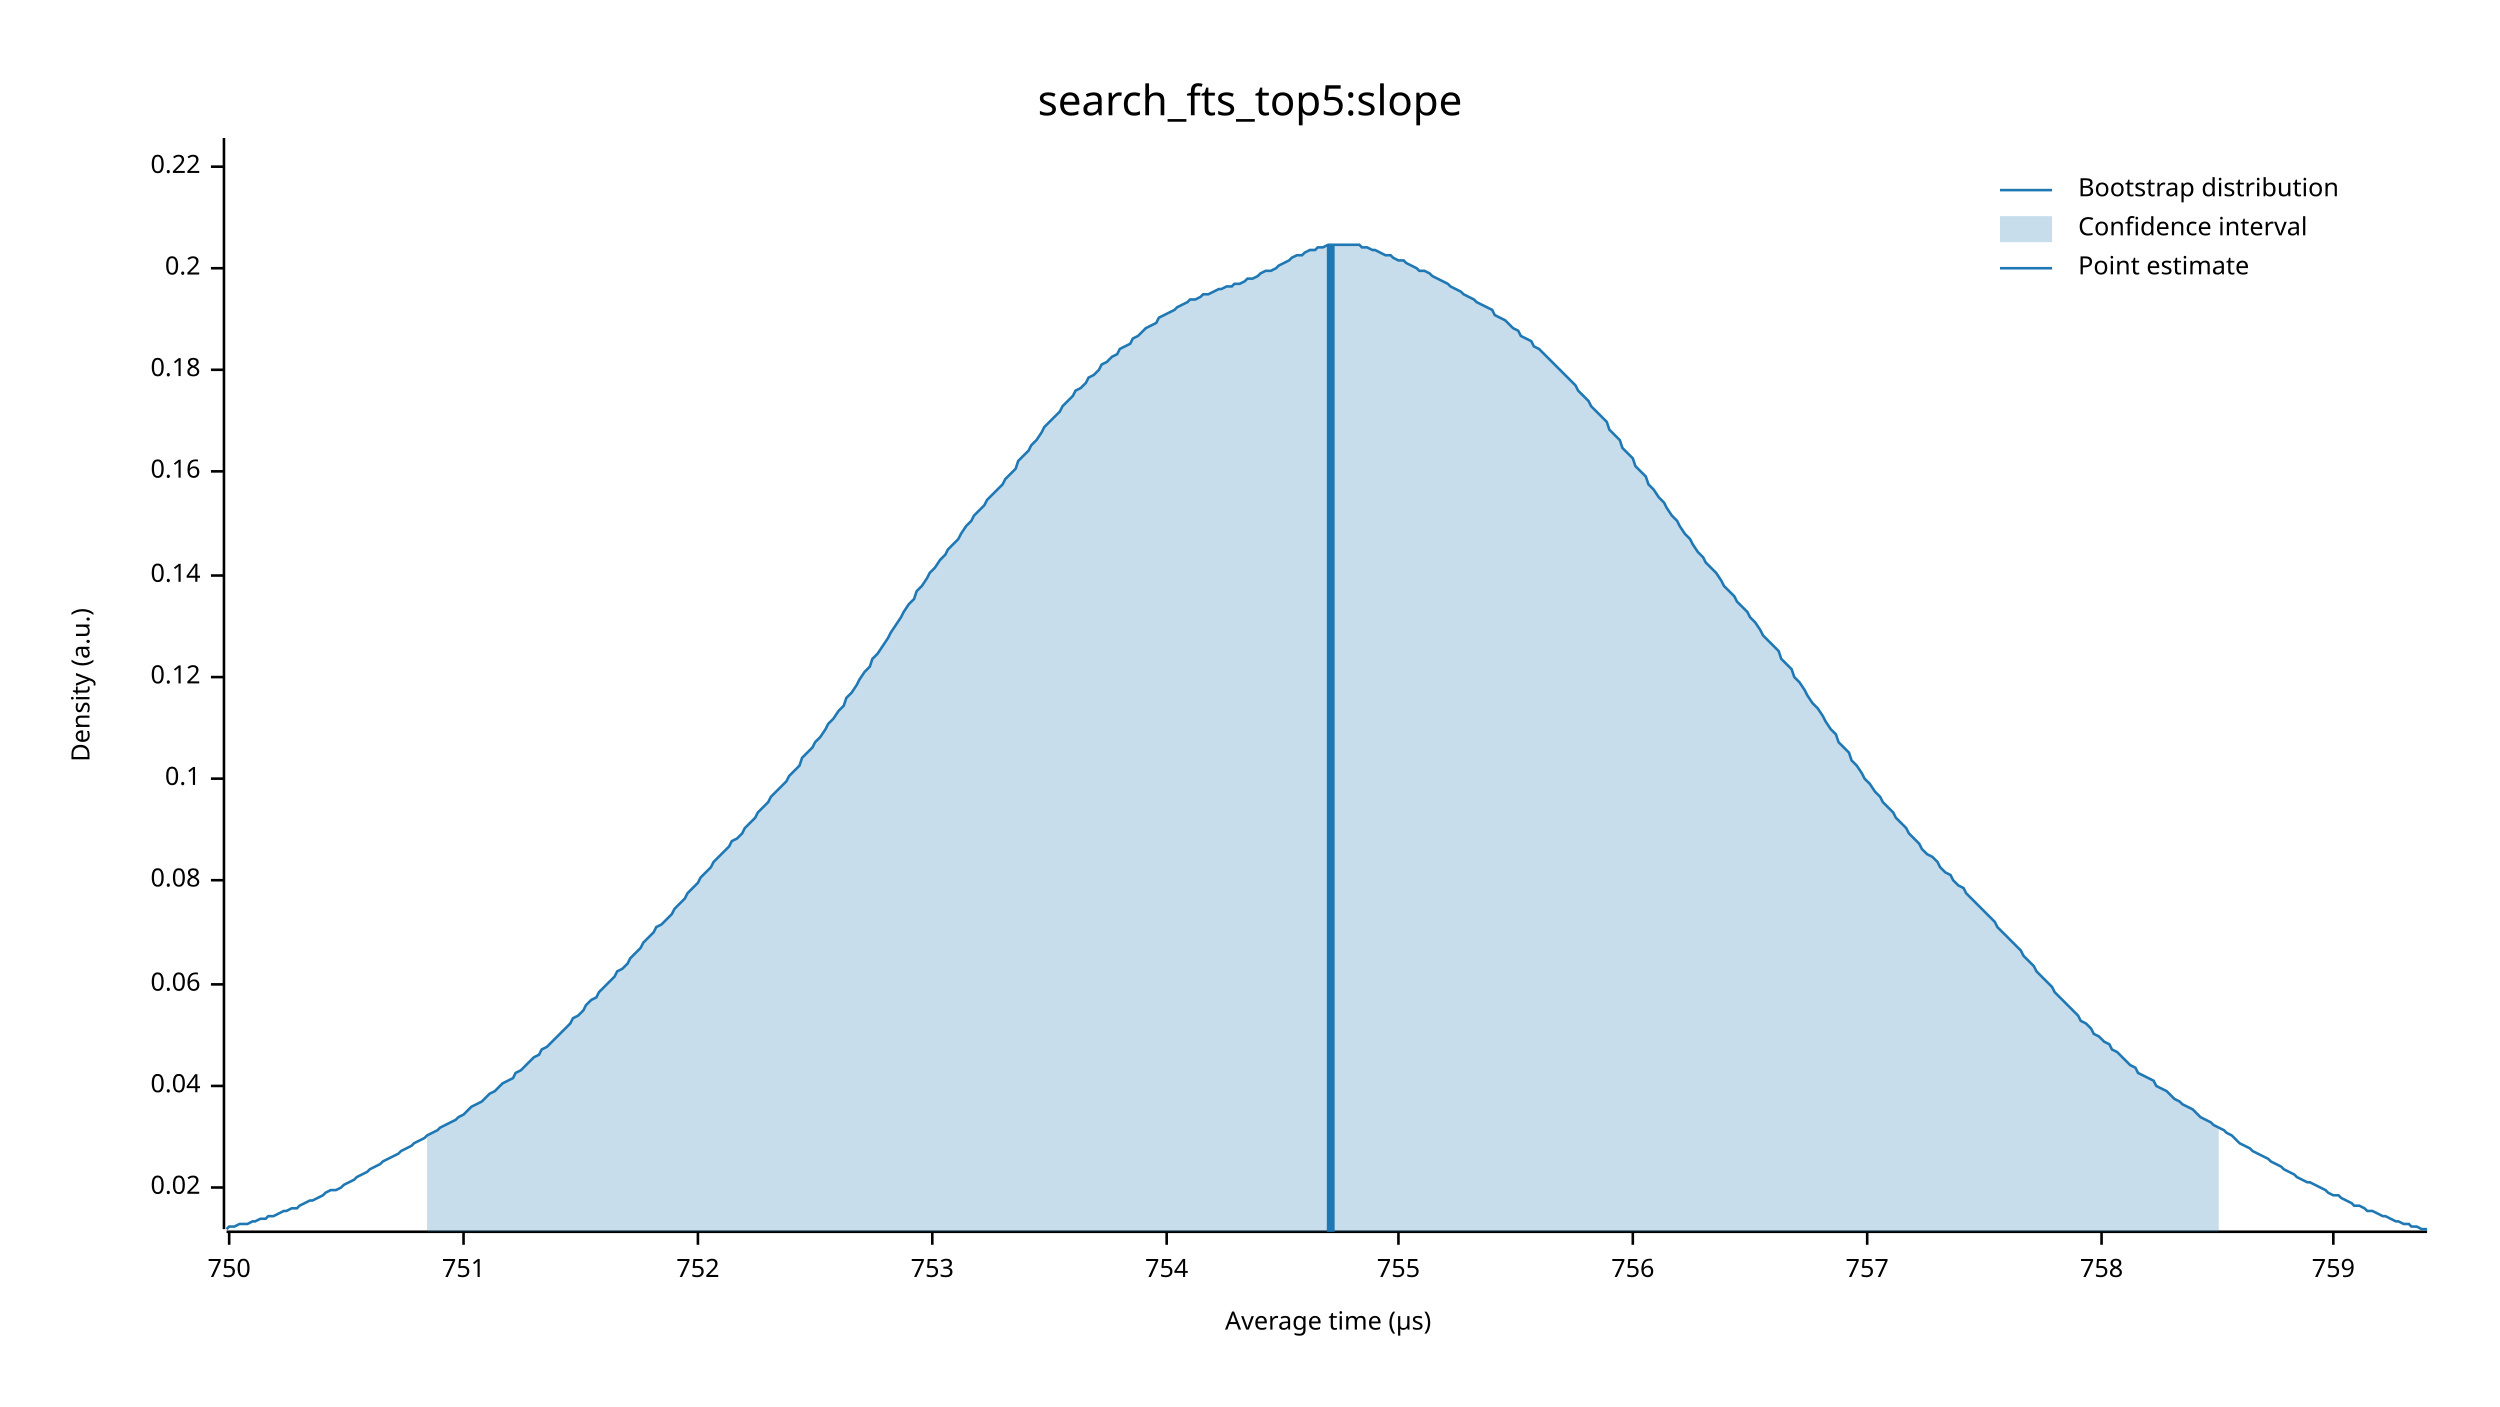
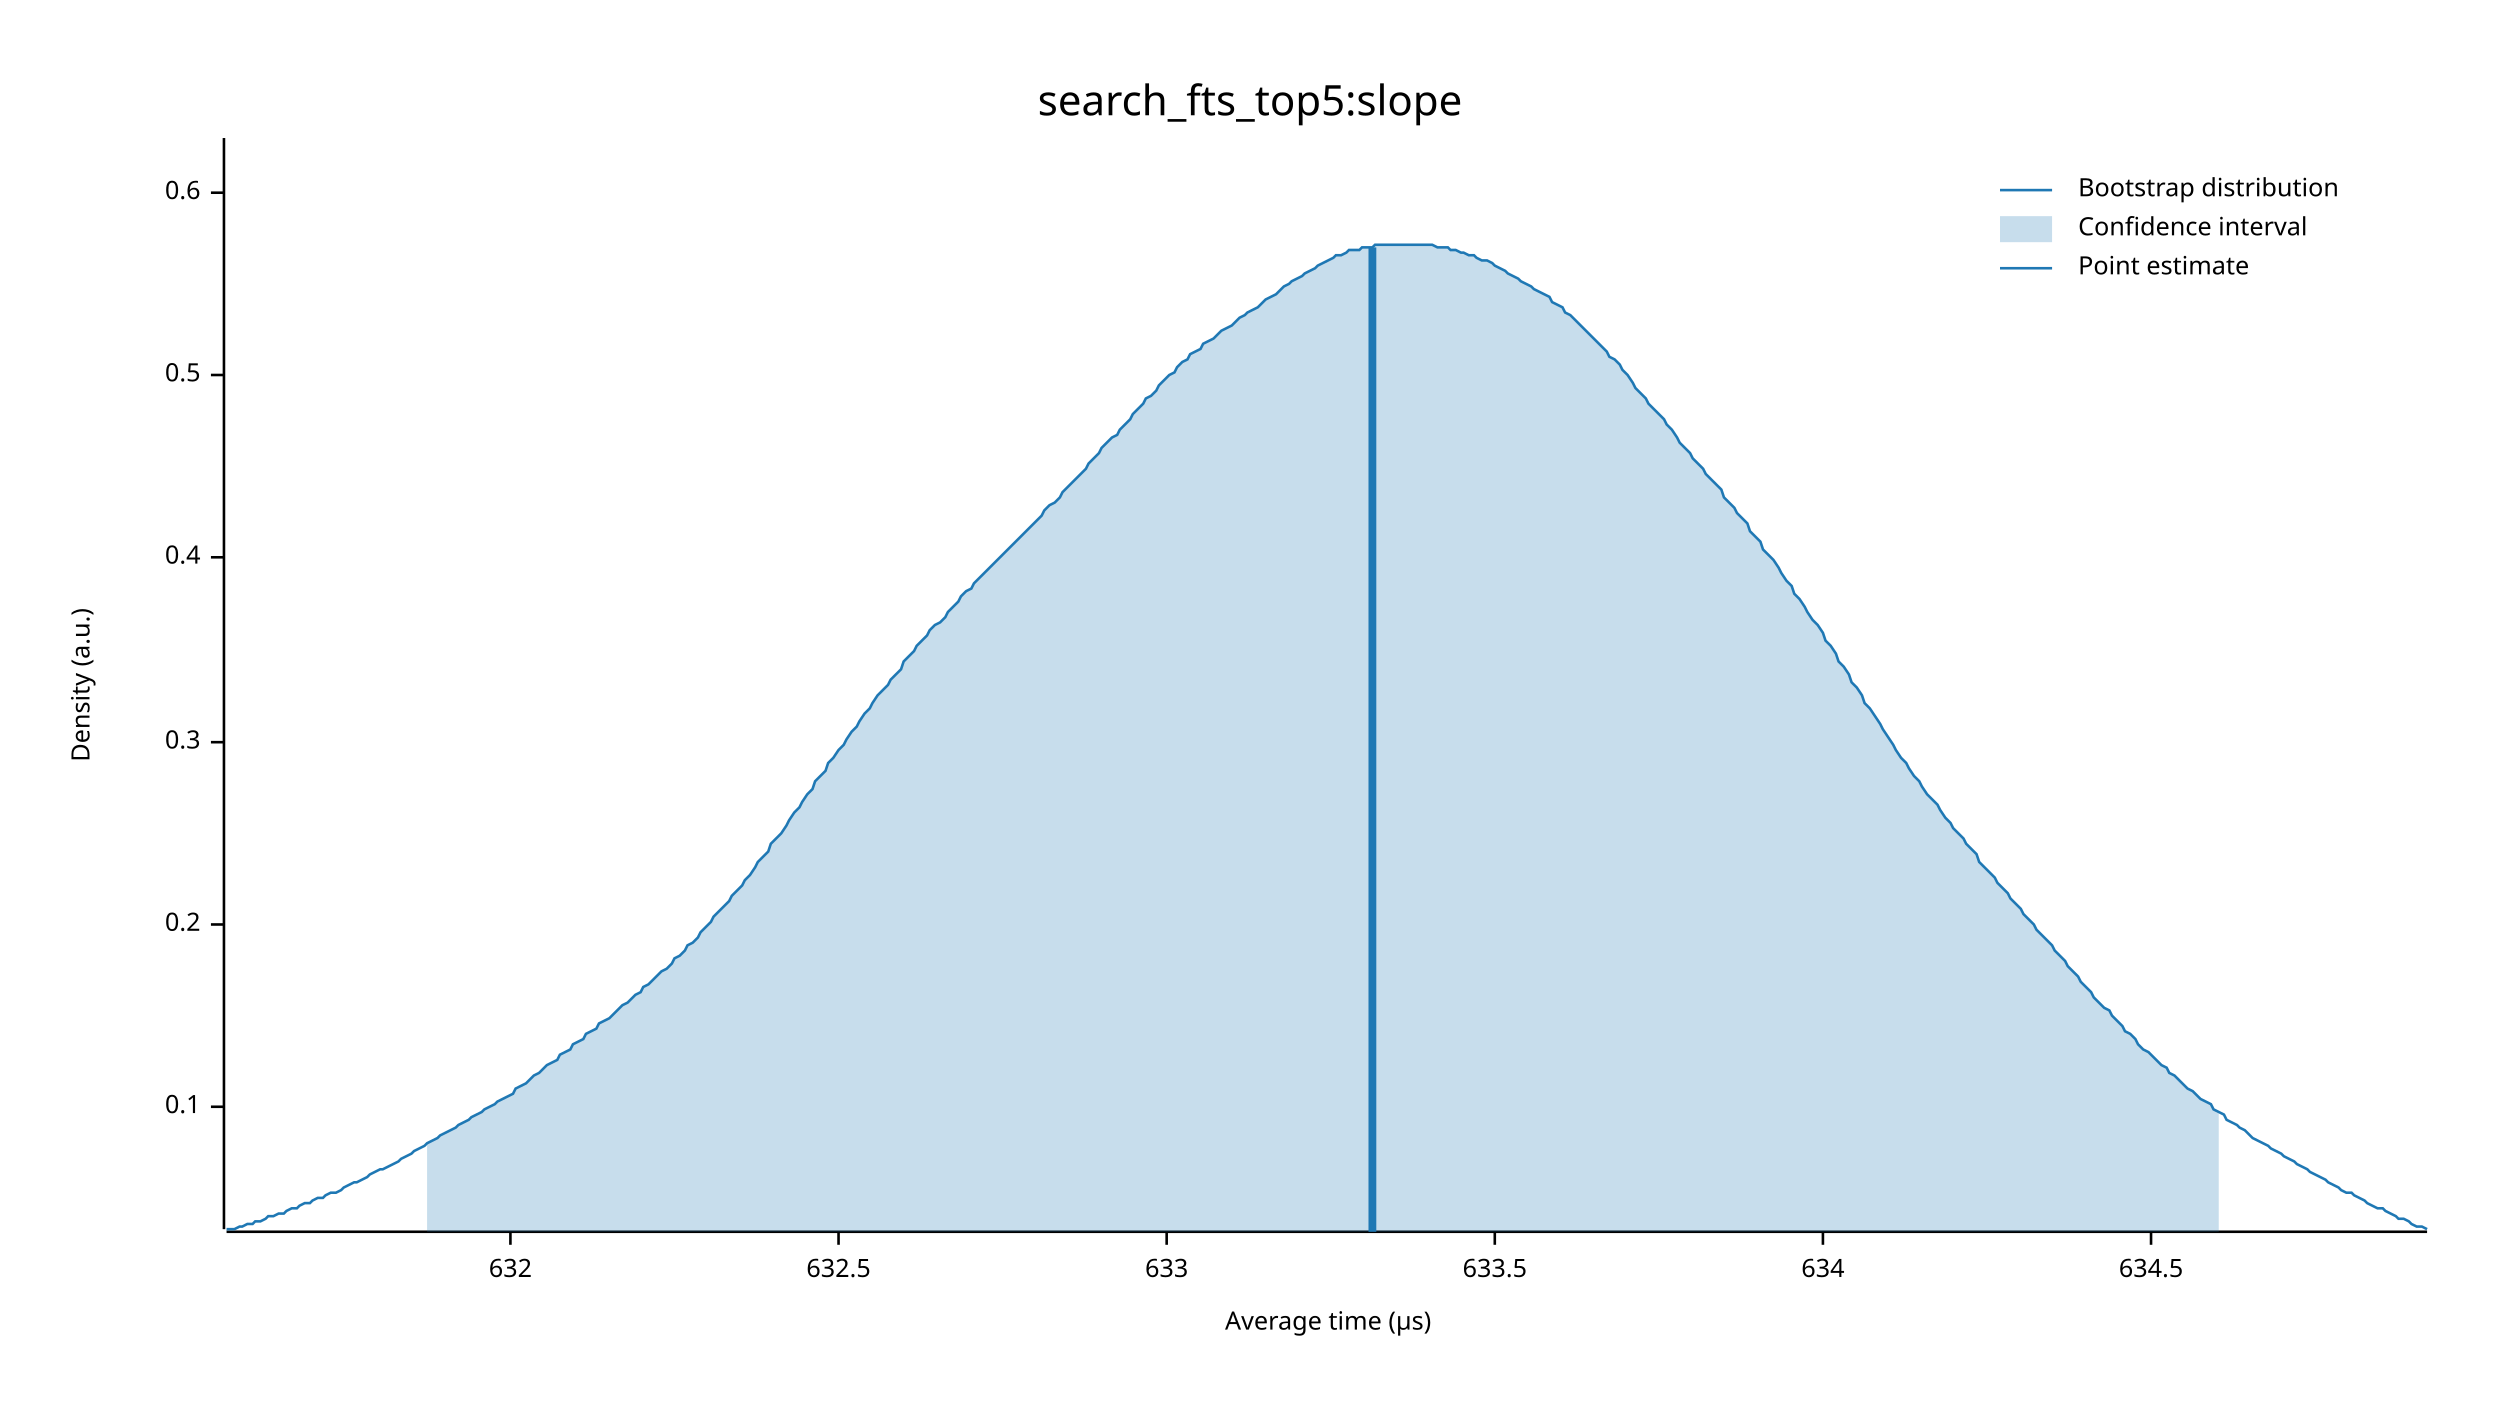
<svg xmlns="http://www.w3.org/2000/svg" width="960" height="540" viewBox="0 0 960 540">
  <text x="480" y="32" dy="0.76em" text-anchor="middle" font-family="sans-serif" font-size="16.129" opacity="1" fill="#000000">
search_fts_top5:slope
</text>
  <text x="27" y="263" dy="0.76em" text-anchor="middle" font-family="sans-serif" font-size="9.677" opacity="1" fill="#000000" transform="rotate(270, 27, 263)">
Density (a.u.)
</text>
  <text x="510" y="513" dy="-0.5ex" text-anchor="middle" font-family="sans-serif" font-size="9.677" opacity="1" fill="#000000">
Average time (µs)
</text>
  <polyline fill="none" opacity="1" stroke="#000000" stroke-width="1" points="86,53 86,472 " />
-   <text x="77" y="456" dy="0.5ex" text-anchor="end" font-family="sans-serif" font-size="9.677" opacity="1" fill="#000000">
- 0.02
- </text>
-   <polyline fill="none" opacity="1" stroke="#000000" stroke-width="1" points="81,456 86,456 " />
-   <text x="77" y="417" dy="0.5ex" text-anchor="end" font-family="sans-serif" font-size="9.677" opacity="1" fill="#000000">
- 0.04
- </text>
-   <polyline fill="none" opacity="1" stroke="#000000" stroke-width="1" points="81,417 86,417 " />
-   <text x="77" y="378" dy="0.5ex" text-anchor="end" font-family="sans-serif" font-size="9.677" opacity="1" fill="#000000">
- 0.06
- </text>
-   <polyline fill="none" opacity="1" stroke="#000000" stroke-width="1" points="81,378 86,378 " />
-   <text x="77" y="338" dy="0.5ex" text-anchor="end" font-family="sans-serif" font-size="9.677" opacity="1" fill="#000000">
- 0.08
- </text>
-   <polyline fill="none" opacity="1" stroke="#000000" stroke-width="1" points="81,338 86,338 " />
-   <text x="77" y="299" dy="0.5ex" text-anchor="end" font-family="sans-serif" font-size="9.677" opacity="1" fill="#000000">
+   <text x="77" y="425" dy="0.5ex" text-anchor="end" font-family="sans-serif" font-size="9.677" opacity="1" fill="#000000">
0.1
</text>
-   <polyline fill="none" opacity="1" stroke="#000000" stroke-width="1" points="81,299 86,299 " />
-   <text x="77" y="260" dy="0.5ex" text-anchor="end" font-family="sans-serif" font-size="9.677" opacity="1" fill="#000000">
- 0.12
- </text>
-   <polyline fill="none" opacity="1" stroke="#000000" stroke-width="1" points="81,260 86,260 " />
-   <text x="77" y="221" dy="0.5ex" text-anchor="end" font-family="sans-serif" font-size="9.677" opacity="1" fill="#000000">
- 0.14
- </text>
-   <polyline fill="none" opacity="1" stroke="#000000" stroke-width="1" points="81,221 86,221 " />
-   <text x="77" y="181" dy="0.5ex" text-anchor="end" font-family="sans-serif" font-size="9.677" opacity="1" fill="#000000">
- 0.16
- </text>
-   <polyline fill="none" opacity="1" stroke="#000000" stroke-width="1" points="81,181 86,181 " />
-   <text x="77" y="142" dy="0.5ex" text-anchor="end" font-family="sans-serif" font-size="9.677" opacity="1" fill="#000000">
- 0.18
- </text>
-   <polyline fill="none" opacity="1" stroke="#000000" stroke-width="1" points="81,142 86,142 " />
-   <text x="77" y="103" dy="0.5ex" text-anchor="end" font-family="sans-serif" font-size="9.677" opacity="1" fill="#000000">
+   <polyline fill="none" opacity="1" stroke="#000000" stroke-width="1" points="81,425 86,425 " />
+   <text x="77" y="355" dy="0.5ex" text-anchor="end" font-family="sans-serif" font-size="9.677" opacity="1" fill="#000000">
0.2
</text>
-   <polyline fill="none" opacity="1" stroke="#000000" stroke-width="1" points="81,103 86,103 " />
-   <text x="77" y="64" dy="0.5ex" text-anchor="end" font-family="sans-serif" font-size="9.677" opacity="1" fill="#000000">
- 0.22
+   <polyline fill="none" opacity="1" stroke="#000000" stroke-width="1" points="81,355 86,355 " />
+   <text x="77" y="285" dy="0.5ex" text-anchor="end" font-family="sans-serif" font-size="9.677" opacity="1" fill="#000000">
+ 0.3
</text>
-   <polyline fill="none" opacity="1" stroke="#000000" stroke-width="1" points="81,64 86,64 " />
+   <polyline fill="none" opacity="1" stroke="#000000" stroke-width="1" points="81,285 86,285 " />
+   <text x="77" y="214" dy="0.5ex" text-anchor="end" font-family="sans-serif" font-size="9.677" opacity="1" fill="#000000">
+ 0.4
+ </text>
+   <polyline fill="none" opacity="1" stroke="#000000" stroke-width="1" points="81,214 86,214 " />
+   <text x="77" y="144" dy="0.5ex" text-anchor="end" font-family="sans-serif" font-size="9.677" opacity="1" fill="#000000">
+ 0.5
+ </text>
+   <polyline fill="none" opacity="1" stroke="#000000" stroke-width="1" points="81,144 86,144 " />
+   <text x="77" y="74" dy="0.5ex" text-anchor="end" font-family="sans-serif" font-size="9.677" opacity="1" fill="#000000">
+ 0.6
+ </text>
+   <polyline fill="none" opacity="1" stroke="#000000" stroke-width="1" points="81,74 86,74 " />
  <polyline fill="none" opacity="1" stroke="#000000" stroke-width="1" points="87,473 932,473 " />
-   <text x="88" y="483" dy="0.76em" text-anchor="middle" font-family="sans-serif" font-size="9.677" opacity="1" fill="#000000">
- 750
+   <text x="196" y="483" dy="0.76em" text-anchor="middle" font-family="sans-serif" font-size="9.677" opacity="1" fill="#000000">
+ 632
</text>
-   <polyline fill="none" opacity="1" stroke="#000000" stroke-width="1" points="88,473 88,478 " />
-   <text x="178" y="483" dy="0.76em" text-anchor="middle" font-family="sans-serif" font-size="9.677" opacity="1" fill="#000000">
- 751
+   <polyline fill="none" opacity="1" stroke="#000000" stroke-width="1" points="196,473 196,478 " />
+   <text x="322" y="483" dy="0.76em" text-anchor="middle" font-family="sans-serif" font-size="9.677" opacity="1" fill="#000000">
+ 632.5
</text>
-   <polyline fill="none" opacity="1" stroke="#000000" stroke-width="1" points="178,473 178,478 " />
-   <text x="268" y="483" dy="0.76em" text-anchor="middle" font-family="sans-serif" font-size="9.677" opacity="1" fill="#000000">
- 752
- </text>
-   <polyline fill="none" opacity="1" stroke="#000000" stroke-width="1" points="268,473 268,478 " />
-   <text x="358" y="483" dy="0.76em" text-anchor="middle" font-family="sans-serif" font-size="9.677" opacity="1" fill="#000000">
- 753
- </text>
-   <polyline fill="none" opacity="1" stroke="#000000" stroke-width="1" points="358,473 358,478 " />
+   <polyline fill="none" opacity="1" stroke="#000000" stroke-width="1" points="322,473 322,478 " />
  <text x="448" y="483" dy="0.76em" text-anchor="middle" font-family="sans-serif" font-size="9.677" opacity="1" fill="#000000">
- 754
+ 633
</text>
  <polyline fill="none" opacity="1" stroke="#000000" stroke-width="1" points="448,473 448,478 " />
-   <text x="537" y="483" dy="0.76em" text-anchor="middle" font-family="sans-serif" font-size="9.677" opacity="1" fill="#000000">
- 755
+   <text x="574" y="483" dy="0.76em" text-anchor="middle" font-family="sans-serif" font-size="9.677" opacity="1" fill="#000000">
+ 633.5
</text>
-   <polyline fill="none" opacity="1" stroke="#000000" stroke-width="1" points="537,473 537,478 " />
-   <text x="627" y="483" dy="0.76em" text-anchor="middle" font-family="sans-serif" font-size="9.677" opacity="1" fill="#000000">
- 756
+   <polyline fill="none" opacity="1" stroke="#000000" stroke-width="1" points="574,473 574,478 " />
+   <text x="700" y="483" dy="0.76em" text-anchor="middle" font-family="sans-serif" font-size="9.677" opacity="1" fill="#000000">
+ 634
</text>
-   <polyline fill="none" opacity="1" stroke="#000000" stroke-width="1" points="627,473 627,478 " />
-   <text x="717" y="483" dy="0.76em" text-anchor="middle" font-family="sans-serif" font-size="9.677" opacity="1" fill="#000000">
- 757
+   <polyline fill="none" opacity="1" stroke="#000000" stroke-width="1" points="700,473 700,478 " />
+   <text x="826" y="483" dy="0.76em" text-anchor="middle" font-family="sans-serif" font-size="9.677" opacity="1" fill="#000000">
+ 634.5
</text>
-   <polyline fill="none" opacity="1" stroke="#000000" stroke-width="1" points="717,473 717,478 " />
-   <text x="807" y="483" dy="0.76em" text-anchor="middle" font-family="sans-serif" font-size="9.677" opacity="1" fill="#000000">
- 758
- </text>
-   <polyline fill="none" opacity="1" stroke="#000000" stroke-width="1" points="807,473 807,478 " />
-   <text x="896" y="483" dy="0.76em" text-anchor="middle" font-family="sans-serif" font-size="9.677" opacity="1" fill="#000000">
- 759
- </text>
-   <polyline fill="none" opacity="1" stroke="#000000" stroke-width="1" points="896,473 896,478 " />
-   <polyline fill="none" opacity="1" stroke="#1F78B4" stroke-width="1" points="87,472 88,471 90,471 92,470 93,470 95,470 97,469 98,469 100,468 102,468 103,467 105,467 107,466 109,465 110,465 112,464 114,464 115,463 117,462 119,461 120,461 122,460 124,459 125,458 127,457 129,457 131,456 132,455 134,454 136,453 137,452 139,451 141,450 142,449 144,448 146,447 147,446 149,445 151,444 153,443 154,442 156,441 158,440 159,439 161,438 163,437 164,436 166,435 168,434 169,433 171,432 173,431 175,430 176,429 178,428 180,426 181,425 183,424 185,423 186,422 188,420 190,419 191,418 193,416 195,415 197,414 198,412 200,411 202,409 203,408 205,406 207,405 208,403 210,402 212,400 214,398 215,397 217,395 219,393 220,391 222,390 224,388 225,386 227,384 229,383 230,381 232,379 234,377 236,375 237,373 239,372 241,370 242,368 244,366 246,364 247,362 249,360 251,358 252,356 254,355 256,353 258,351 259,349 261,347 263,345 264,343 266,341 268,339 269,337 271,335 273,333 274,331 276,329 278,327 280,325 281,323 283,322 285,320 286,318 288,316 290,314 291,312 293,310 295,308 296,306 298,304 300,302 302,300 303,298 305,296 307,294 308,291 310,289 312,287 313,285 315,283 317,280 318,278 320,276 322,273 324,271 325,268 327,266 329,263 330,261 332,258 334,256 335,253 337,251 339,248 341,245 342,243 344,240 346,237 347,235 349,232 351,230 352,227 354,225 356,222 357,220 359,218 361,215 363,213 364,211 366,209 368,207 369,205 371,202 373,200 374,198 376,196 378,194 379,192 381,190 383,188 385,186 386,184 388,182 390,180 391,177 393,175 395,173 396,171 398,169 400,166 401,164 403,162 405,160 407,158 408,156 410,154 412,152 413,150 415,149 417,147 418,145 420,144 422,142 423,140 425,139 427,137 429,136 430,134 432,133 434,132 435,130 437,129 439,127 440,126 442,125 444,124 445,122 447,121 449,120 451,119 452,118 454,117 456,116 457,115 459,115 461,114 462,113 464,113 466,112 468,111 469,111 471,110 473,110 474,109 476,109 478,108 479,107 481,107 483,106 484,105 486,104 488,104 490,103 491,102 493,101 495,100 496,99 498,98 500,98 501,97 503,96 505,96 506,95 508,95 510,94 512,94 513,94 515,94 517,94 518,94 520,94 522,94 523,95 525,95 527,96 528,96 530,97 532,98 534,98 535,99 537,100 539,100 540,101 542,102 544,103 545,104 547,104 549,105 550,106 552,107 554,108 556,109 557,110 559,111 561,112 562,113 564,114 566,115 567,116 569,117 571,118 573,119 574,121 576,122 578,123 579,124 581,126 583,127 584,129 586,130 588,131 589,133 591,134 593,136 595,138 596,139 598,141 600,143 601,144 603,146 605,148 606,150 608,152 610,154 611,156 613,158 615,160 617,162 618,165 620,167 622,169 623,172 625,174 627,176 628,179 630,181 632,183 633,186 635,188 637,191 639,193 640,195 642,198 644,200 645,202 647,205 649,207 650,209 652,212 654,214 655,216 657,218 659,220 661,223 662,225 664,227 666,229 667,231 669,233 671,235 672,237 674,239 676,242 677,244 679,246 681,248 683,250 684,253 686,255 688,257 689,260 691,262 693,265 694,267 696,270 698,272 700,275 701,277 703,280 705,282 706,285 708,287 710,289 711,292 713,294 715,297 716,299 718,301 720,304 722,306 723,308 725,310 727,312 728,314 730,316 732,318 733,320 735,322 737,324 738,326 740,328 742,329 744,331 745,333 747,335 749,336 750,338 752,340 754,341 755,343 757,345 759,347 760,348 762,350 764,352 766,354 767,356 769,358 771,360 772,361 774,363 776,365 777,367 779,369 781,371 782,373 784,375 786,377 788,379 789,381 791,383 793,385 794,386 796,388 798,390 799,392 801,393 803,395 804,397 806,398 808,400 810,401 811,403 813,404 815,406 816,407 818,409 820,410 821,412 823,413 825,414 827,415 828,417 830,418 832,419 833,420 835,422 837,423 838,424 840,425 842,426 843,427 845,429 847,430 849,431 850,432 852,433 854,434 855,435 857,436 859,438 860,439 862,440 864,441 865,442 867,443 869,444 871,445 872,446 874,447 876,448 877,449 879,450 881,451 882,452 884,453 886,454 887,454 889,455 891,456 893,457 894,458 896,459 898,459 899,460 901,461 903,462 904,463 906,463 908,464 909,465 911,465 913,466 915,467 916,467 918,468 920,469 921,469 923,470 925,470 926,471 928,471 930,472 932,472 " />
-   <polygon opacity="0.25" fill="#1F78B4" points="164,436 166,435 168,434 169,433 171,432 173,431 175,430 176,429 178,428 180,426 181,425 183,424 185,423 186,422 188,420 190,419 191,418 193,416 195,415 197,414 198,412 200,411 202,409 203,408 205,406 207,405 208,403 210,402 212,400 214,398 215,397 217,395 219,393 220,391 222,390 224,388 225,386 227,384 229,383 230,381 232,379 234,377 236,375 237,373 239,372 241,370 242,368 244,366 246,364 247,362 249,360 251,358 252,356 254,355 256,353 258,351 259,349 261,347 263,345 264,343 266,341 268,339 269,337 271,335 273,333 274,331 276,329 278,327 280,325 281,323 283,322 285,320 286,318 288,316 290,314 291,312 293,310 295,308 296,306 298,304 300,302 302,300 303,298 305,296 307,294 308,291 310,289 312,287 313,285 315,283 317,280 318,278 320,276 322,273 324,271 325,268 327,266 329,263 330,261 332,258 334,256 335,253 337,251 339,248 341,245 342,243 344,240 346,237 347,235 349,232 351,230 352,227 354,225 356,222 357,220 359,218 361,215 363,213 364,211 366,209 368,207 369,205 371,202 373,200 374,198 376,196 378,194 379,192 381,190 383,188 385,186 386,184 388,182 390,180 391,177 393,175 395,173 396,171 398,169 400,166 401,164 403,162 405,160 407,158 408,156 410,154 412,152 413,150 415,149 417,147 418,145 420,144 422,142 423,140 425,139 427,137 429,136 430,134 432,133 434,132 435,130 437,129 439,127 440,126 442,125 444,124 445,122 447,121 449,120 451,119 452,118 454,117 456,116 457,115 459,115 461,114 462,113 464,113 466,112 468,111 469,111 471,110 473,110 474,109 476,109 478,108 479,107 481,107 483,106 484,105 486,104 488,104 490,103 491,102 493,101 495,100 496,99 498,98 500,98 501,97 503,96 505,96 506,95 508,95 510,94 512,94 513,94 515,94 517,94 518,94 520,94 522,94 523,95 525,95 527,96 528,96 530,97 532,98 534,98 535,99 537,100 539,100 540,101 542,102 544,103 545,104 547,104 549,105 550,106 552,107 554,108 556,109 557,110 559,111 561,112 562,113 564,114 566,115 567,116 569,117 571,118 573,119 574,121 576,122 578,123 579,124 581,126 583,127 584,129 586,130 588,131 589,133 591,134 593,136 595,138 596,139 598,141 600,143 601,144 603,146 605,148 606,150 608,152 610,154 611,156 613,158 615,160 617,162 618,165 620,167 622,169 623,172 625,174 627,176 628,179 630,181 632,183 633,186 635,188 637,191 639,193 640,195 642,198 644,200 645,202 647,205 649,207 650,209 652,212 654,214 655,216 657,218 659,220 661,223 662,225 664,227 666,229 667,231 669,233 671,235 672,237 674,239 676,242 677,244 679,246 681,248 683,250 684,253 686,255 688,257 689,260 691,262 693,265 694,267 696,270 698,272 700,275 701,277 703,280 705,282 706,285 708,287 710,289 711,292 713,294 715,297 716,299 718,301 720,304 722,306 723,308 725,310 727,312 728,314 730,316 732,318 733,320 735,322 737,324 738,326 740,328 742,329 744,331 745,333 747,335 749,336 750,338 752,340 754,341 755,343 757,345 759,347 760,348 762,350 764,352 766,354 767,356 769,358 771,360 772,361 774,363 776,365 777,367 779,369 781,371 782,373 784,375 786,377 788,379 789,381 791,383 793,385 794,386 796,388 798,390 799,392 801,393 803,395 804,397 806,398 808,400 810,401 811,403 813,404 815,406 816,407 818,409 820,410 821,412 823,413 825,414 827,415 828,417 830,418 832,419 833,420 835,422 837,423 838,424 840,425 842,426 843,427 845,429 847,430 849,431 850,432 852,433 852,473 164,473 " />
-   <polyline fill="none" opacity="1" stroke="#1F78B4" stroke-width="3" points="511,473 511,94 " />
+   <polyline fill="none" opacity="1" stroke="#000000" stroke-width="1" points="826,473 826,478 " />
+   <polyline fill="none" opacity="1" stroke="#1F78B4" stroke-width="1" points="87,472 88,472 90,472 92,471 93,471 95,470 97,470 98,469 100,469 102,468 103,467 105,467 107,466 109,466 110,465 112,464 114,464 115,463 117,462 119,462 120,461 122,460 124,460 125,459 127,458 129,458 131,457 132,456 134,455 136,454 137,454 139,453 141,452 142,451 144,450 146,449 147,449 149,448 151,447 153,446 154,445 156,444 158,443 159,442 161,441 163,440 164,439 166,438 168,437 169,436 171,435 173,434 175,433 176,432 178,431 180,430 181,429 183,428 185,427 186,426 188,425 190,424 191,423 193,422 195,421 197,420 198,418 200,417 202,416 203,415 205,413 207,412 208,411 210,409 212,408 214,407 215,405 217,404 219,403 220,401 222,400 224,399 225,397 227,396 229,395 230,393 232,392 234,391 236,389 237,388 239,386 241,385 242,384 244,382 246,381 247,379 249,378 251,376 252,375 254,373 256,372 258,370 259,368 261,367 263,365 264,363 266,362 268,360 269,358 271,356 273,354 274,352 276,350 278,348 280,346 281,344 283,342 285,340 286,338 288,336 290,333 291,331 293,329 295,327 296,324 298,322 300,320 302,317 303,315 305,312 307,310 308,308 310,305 312,303 313,300 315,298 317,296 318,293 320,291 322,288 324,286 325,284 327,281 329,279 330,277 332,274 334,272 335,270 337,267 339,265 341,263 342,261 344,259 346,257 347,254 349,252 351,250 352,248 354,246 356,244 357,242 359,240 361,239 363,237 364,235 366,233 368,231 369,229 371,227 373,226 374,224 376,222 378,220 379,219 381,217 383,215 385,213 386,212 388,210 390,208 391,207 393,205 395,203 396,202 398,200 400,198 401,196 403,194 405,193 407,191 408,189 410,187 412,185 413,184 415,182 417,180 418,178 420,176 422,174 423,172 425,170 427,168 429,167 430,165 432,163 434,161 435,159 437,157 439,155 440,153 442,152 444,150 445,148 447,146 449,144 451,143 452,141 454,139 456,138 457,136 459,135 461,134 462,132 464,131 466,130 468,128 469,127 471,126 473,125 474,124 476,122 478,121 479,120 481,119 483,118 484,117 486,115 488,114 490,113 491,112 493,110 495,109 496,108 498,107 500,106 501,105 503,104 505,103 506,102 508,101 510,100 512,99 513,98 515,98 517,97 518,96 520,96 522,96 523,95 525,95 527,95 528,94 530,94 532,94 534,94 535,94 537,94 539,94 540,94 542,94 544,94 545,94 547,94 549,94 550,94 552,95 554,95 556,95 557,96 559,96 561,97 562,97 564,98 566,98 567,99 569,100 571,100 573,101 574,102 576,103 578,104 579,105 581,106 583,107 584,108 586,109 588,110 589,111 591,112 593,113 595,114 596,116 598,117 600,118 601,120 603,121 605,123 606,124 608,126 610,128 611,129 613,131 615,133 617,135 618,137 620,138 622,140 623,142 625,144 627,147 628,149 630,151 632,153 633,155 635,157 637,159 639,161 640,163 642,165 644,168 645,170 647,172 649,174 650,176 652,178 654,180 655,182 657,184 659,186 661,188 662,191 664,193 666,195 667,197 669,199 671,201 672,204 674,206 676,208 677,211 679,213 681,215 683,218 684,220 686,223 688,225 689,228 691,230 693,233 694,235 696,238 698,240 700,243 701,246 703,248 705,251 706,254 708,256 710,259 711,262 713,264 715,267 716,270 718,272 720,275 722,278 723,280 725,283 727,286 728,288 730,291 732,293 733,295 735,298 737,300 738,302 740,305 742,307 744,309 745,311 747,314 749,316 750,318 752,320 754,322 755,324 757,326 759,328 760,331 762,333 764,335 766,337 767,339 769,341 771,343 772,345 774,347 776,349 777,351 779,353 781,355 782,357 784,359 786,361 788,363 789,365 791,367 793,369 794,371 796,373 798,375 799,377 801,379 803,381 804,383 806,385 808,387 810,388 811,390 813,392 815,394 816,396 818,397 820,399 821,401 823,403 825,404 827,406 828,407 830,409 832,410 833,412 835,413 837,415 838,416 840,418 842,419 843,420 845,422 847,423 849,424 850,426 852,427 854,428 855,430 857,431 859,432 860,433 862,434 864,436 865,437 867,438 869,439 871,440 872,441 874,442 876,443 877,444 879,445 881,446 882,447 884,448 886,449 887,450 889,451 891,452 893,453 894,454 896,455 898,456 899,457 901,458 903,458 904,459 906,460 908,461 909,462 911,463 913,464 915,464 916,465 918,466 920,467 921,468 923,468 925,469 926,470 928,471 930,471 932,472 " />
+   <polygon opacity="0.25" fill="#1F78B4" points="164,439 166,438 168,437 169,436 171,435 173,434 175,433 176,432 178,431 180,430 181,429 183,428 185,427 186,426 188,425 190,424 191,423 193,422 195,421 197,420 198,418 200,417 202,416 203,415 205,413 207,412 208,411 210,409 212,408 214,407 215,405 217,404 219,403 220,401 222,400 224,399 225,397 227,396 229,395 230,393 232,392 234,391 236,389 237,388 239,386 241,385 242,384 244,382 246,381 247,379 249,378 251,376 252,375 254,373 256,372 258,370 259,368 261,367 263,365 264,363 266,362 268,360 269,358 271,356 273,354 274,352 276,350 278,348 280,346 281,344 283,342 285,340 286,338 288,336 290,333 291,331 293,329 295,327 296,324 298,322 300,320 302,317 303,315 305,312 307,310 308,308 310,305 312,303 313,300 315,298 317,296 318,293 320,291 322,288 324,286 325,284 327,281 329,279 330,277 332,274 334,272 335,270 337,267 339,265 341,263 342,261 344,259 346,257 347,254 349,252 351,250 352,248 354,246 356,244 357,242 359,240 361,239 363,237 364,235 366,233 368,231 369,229 371,227 373,226 374,224 376,222 378,220 379,219 381,217 383,215 385,213 386,212 388,210 390,208 391,207 393,205 395,203 396,202 398,200 400,198 401,196 403,194 405,193 407,191 408,189 410,187 412,185 413,184 415,182 417,180 418,178 420,176 422,174 423,172 425,170 427,168 429,167 430,165 432,163 434,161 435,159 437,157 439,155 440,153 442,152 444,150 445,148 447,146 449,144 451,143 452,141 454,139 456,138 457,136 459,135 461,134 462,132 464,131 466,130 468,128 469,127 471,126 473,125 474,124 476,122 478,121 479,120 481,119 483,118 484,117 486,115 488,114 490,113 491,112 493,110 495,109 496,108 498,107 500,106 501,105 503,104 505,103 506,102 508,101 510,100 512,99 513,98 515,98 517,97 518,96 520,96 522,96 523,95 525,95 527,95 528,94 530,94 532,94 534,94 535,94 537,94 539,94 540,94 542,94 544,94 545,94 547,94 549,94 550,94 552,95 554,95 556,95 557,96 559,96 561,97 562,97 564,98 566,98 567,99 569,100 571,100 573,101 574,102 576,103 578,104 579,105 581,106 583,107 584,108 586,109 588,110 589,111 591,112 593,113 595,114 596,116 598,117 600,118 601,120 603,121 605,123 606,124 608,126 610,128 611,129 613,131 615,133 617,135 618,137 620,138 622,140 623,142 625,144 627,147 628,149 630,151 632,153 633,155 635,157 637,159 639,161 640,163 642,165 644,168 645,170 647,172 649,174 650,176 652,178 654,180 655,182 657,184 659,186 661,188 662,191 664,193 666,195 667,197 669,199 671,201 672,204 674,206 676,208 677,211 679,213 681,215 683,218 684,220 686,223 688,225 689,228 691,230 693,233 694,235 696,238 698,240 700,243 701,246 703,248 705,251 706,254 708,256 710,259 711,262 713,264 715,267 716,270 718,272 720,275 722,278 723,280 725,283 727,286 728,288 730,291 732,293 733,295 735,298 737,300 738,302 740,305 742,307 744,309 745,311 747,314 749,316 750,318 752,320 754,322 755,324 757,326 759,328 760,331 762,333 764,335 766,337 767,339 769,341 771,343 772,345 774,347 776,349 777,351 779,353 781,355 782,357 784,359 786,361 788,363 789,365 791,367 793,369 794,371 796,373 798,375 799,377 801,379 803,381 804,383 806,385 808,387 810,388 811,390 813,392 815,394 816,396 818,397 820,399 821,401 823,403 825,404 827,406 828,407 830,409 832,410 833,412 835,413 837,415 838,416 840,418 842,419 843,420 845,422 847,423 849,424 850,426 852,427 852,473 164,473 " />
+   <polyline fill="none" opacity="1" stroke="#1F78B4" stroke-width="3" points="527,473 527,95 " />
  <text x="798" y="68" dy="0.76em" text-anchor="start" font-family="sans-serif" font-size="9.677" opacity="1" fill="#000000">
Bootstrap distribution
</text>
  <text x="798" y="83" dy="0.76em" text-anchor="start" font-family="sans-serif" font-size="9.677" opacity="1" fill="#000000">
Confidence interval
</text>
  <text x="798" y="98" dy="0.76em" text-anchor="start" font-family="sans-serif" font-size="9.677" opacity="1" fill="#000000">
Point estimate
</text>
  <polyline fill="none" opacity="1" stroke="#1F78B4" stroke-width="1" points="768,73 788,73 " />
  <rect x="768" y="83" width="20" height="10" opacity="0.25" fill="#1F78B4" stroke="none" />
  <polyline fill="none" opacity="1" stroke="#1F78B4" stroke-width="1" points="768,103 788,103 " />
</svg>
